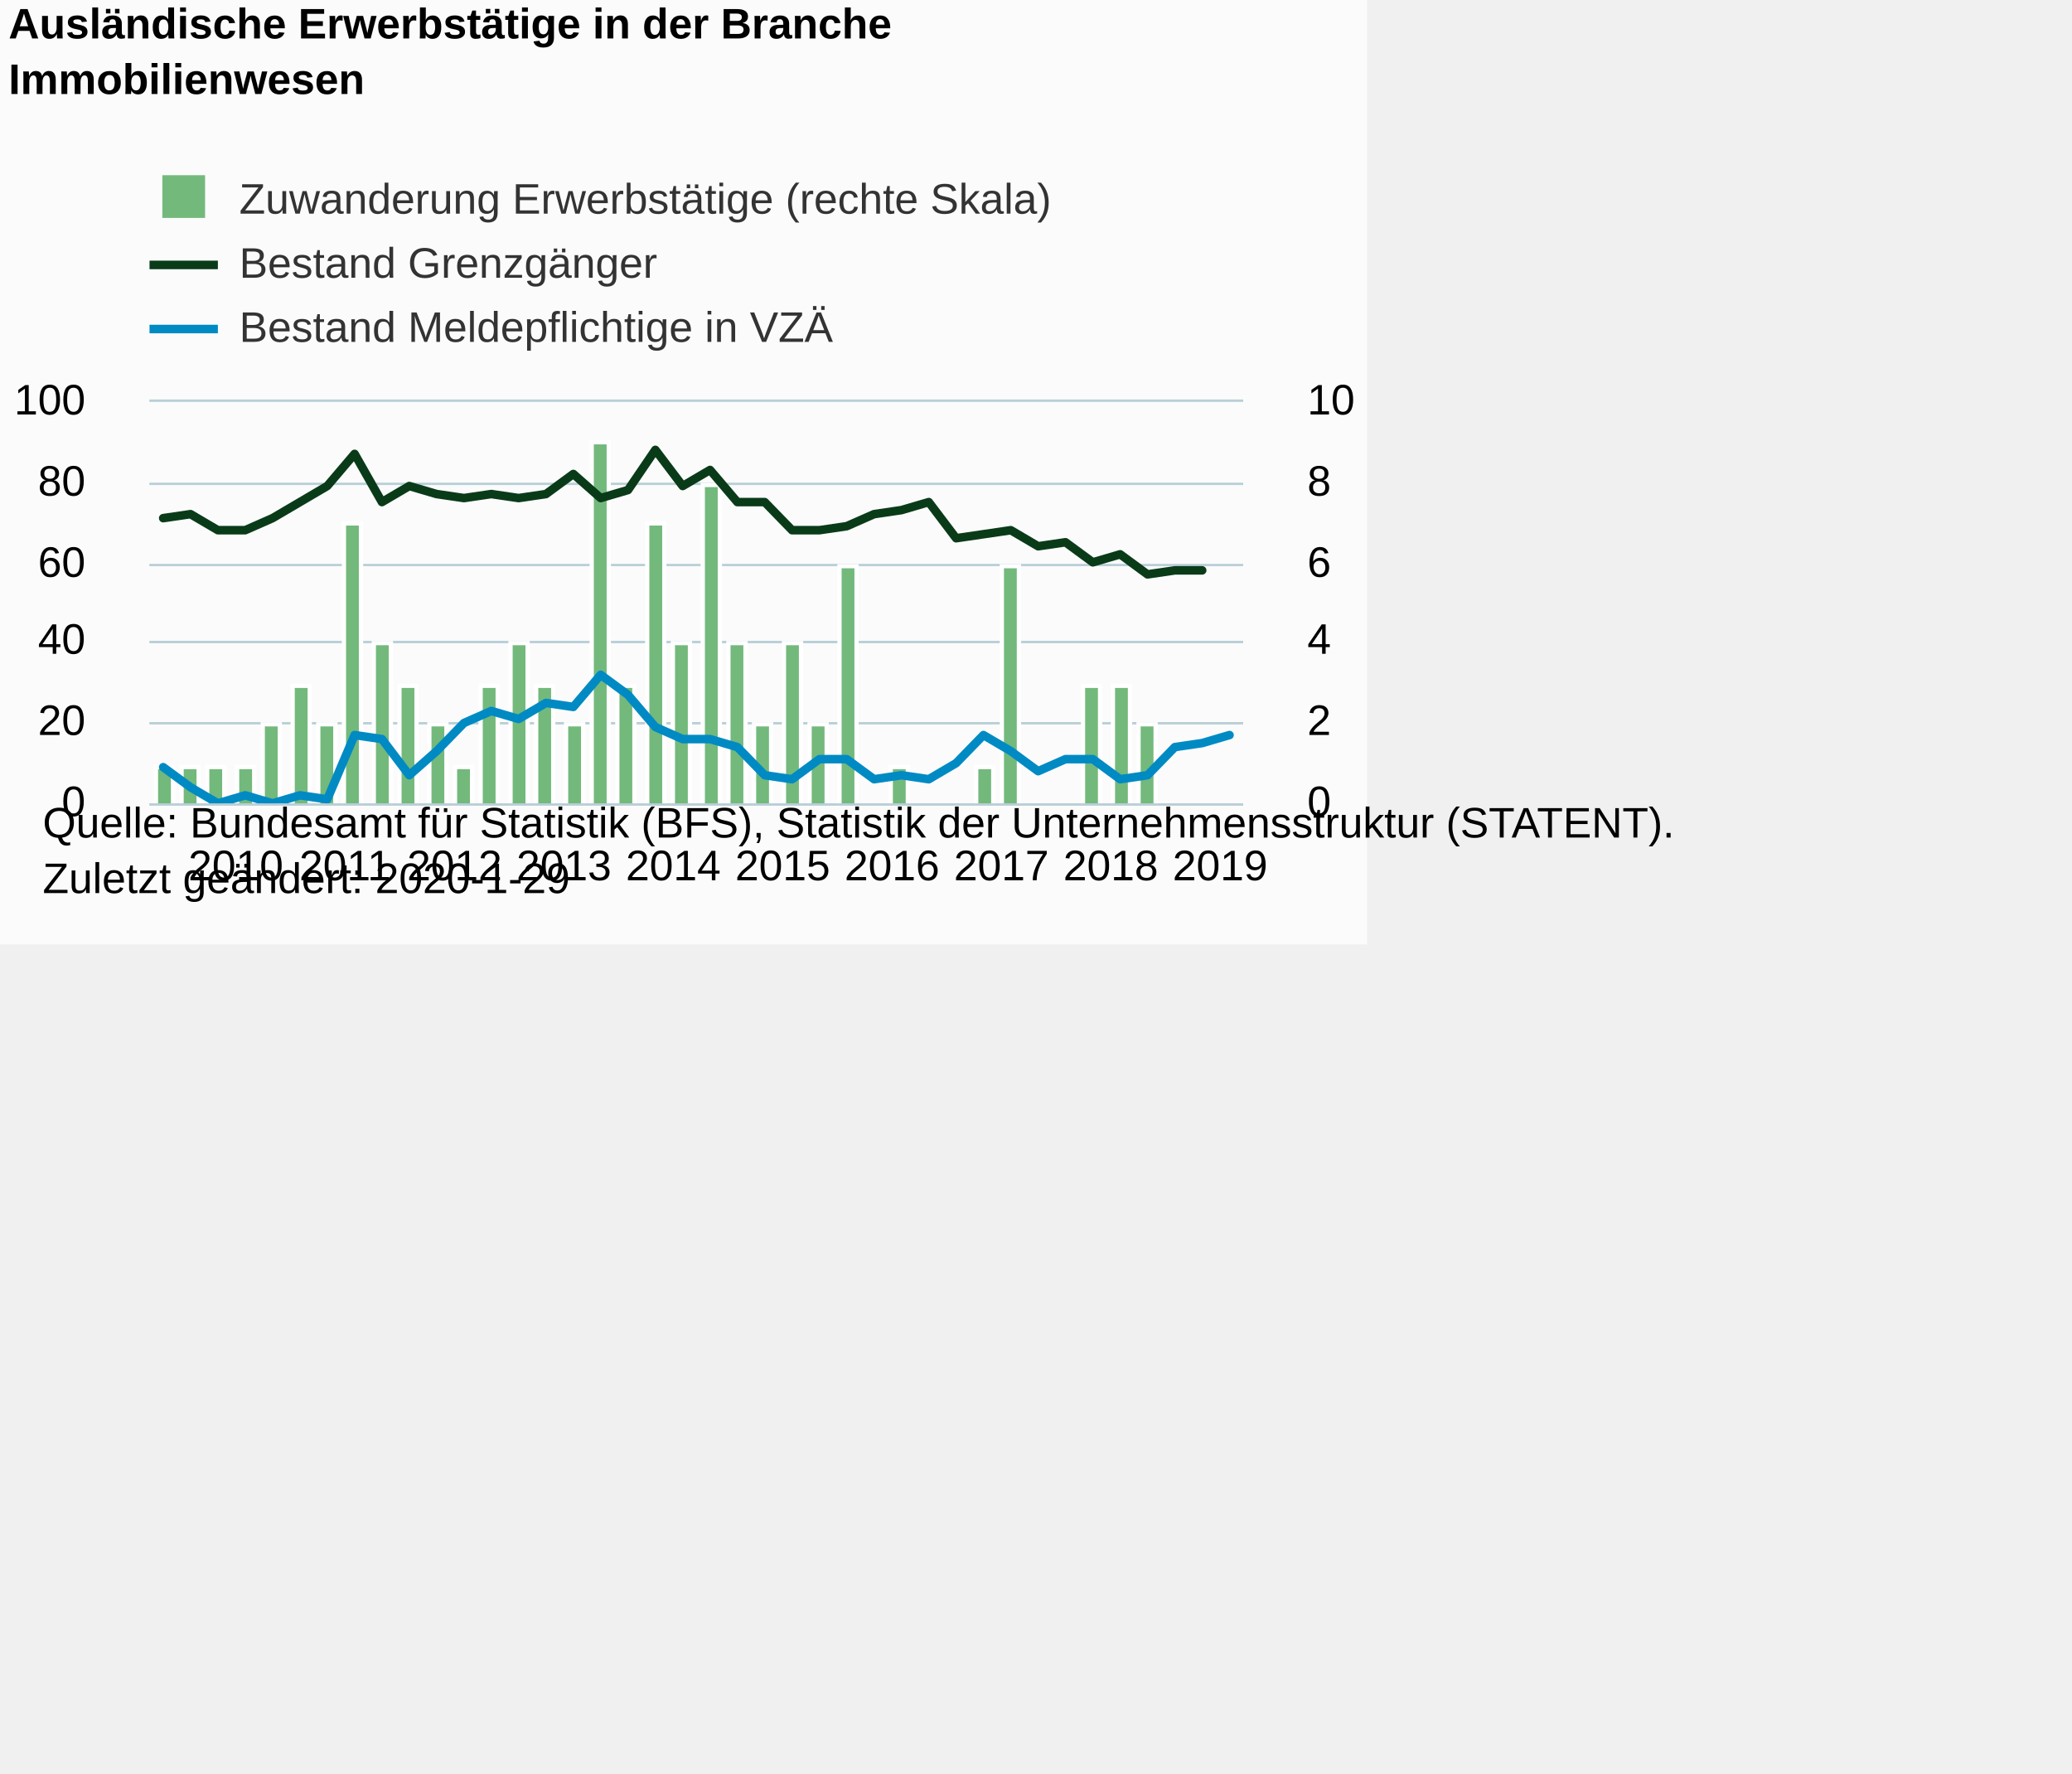
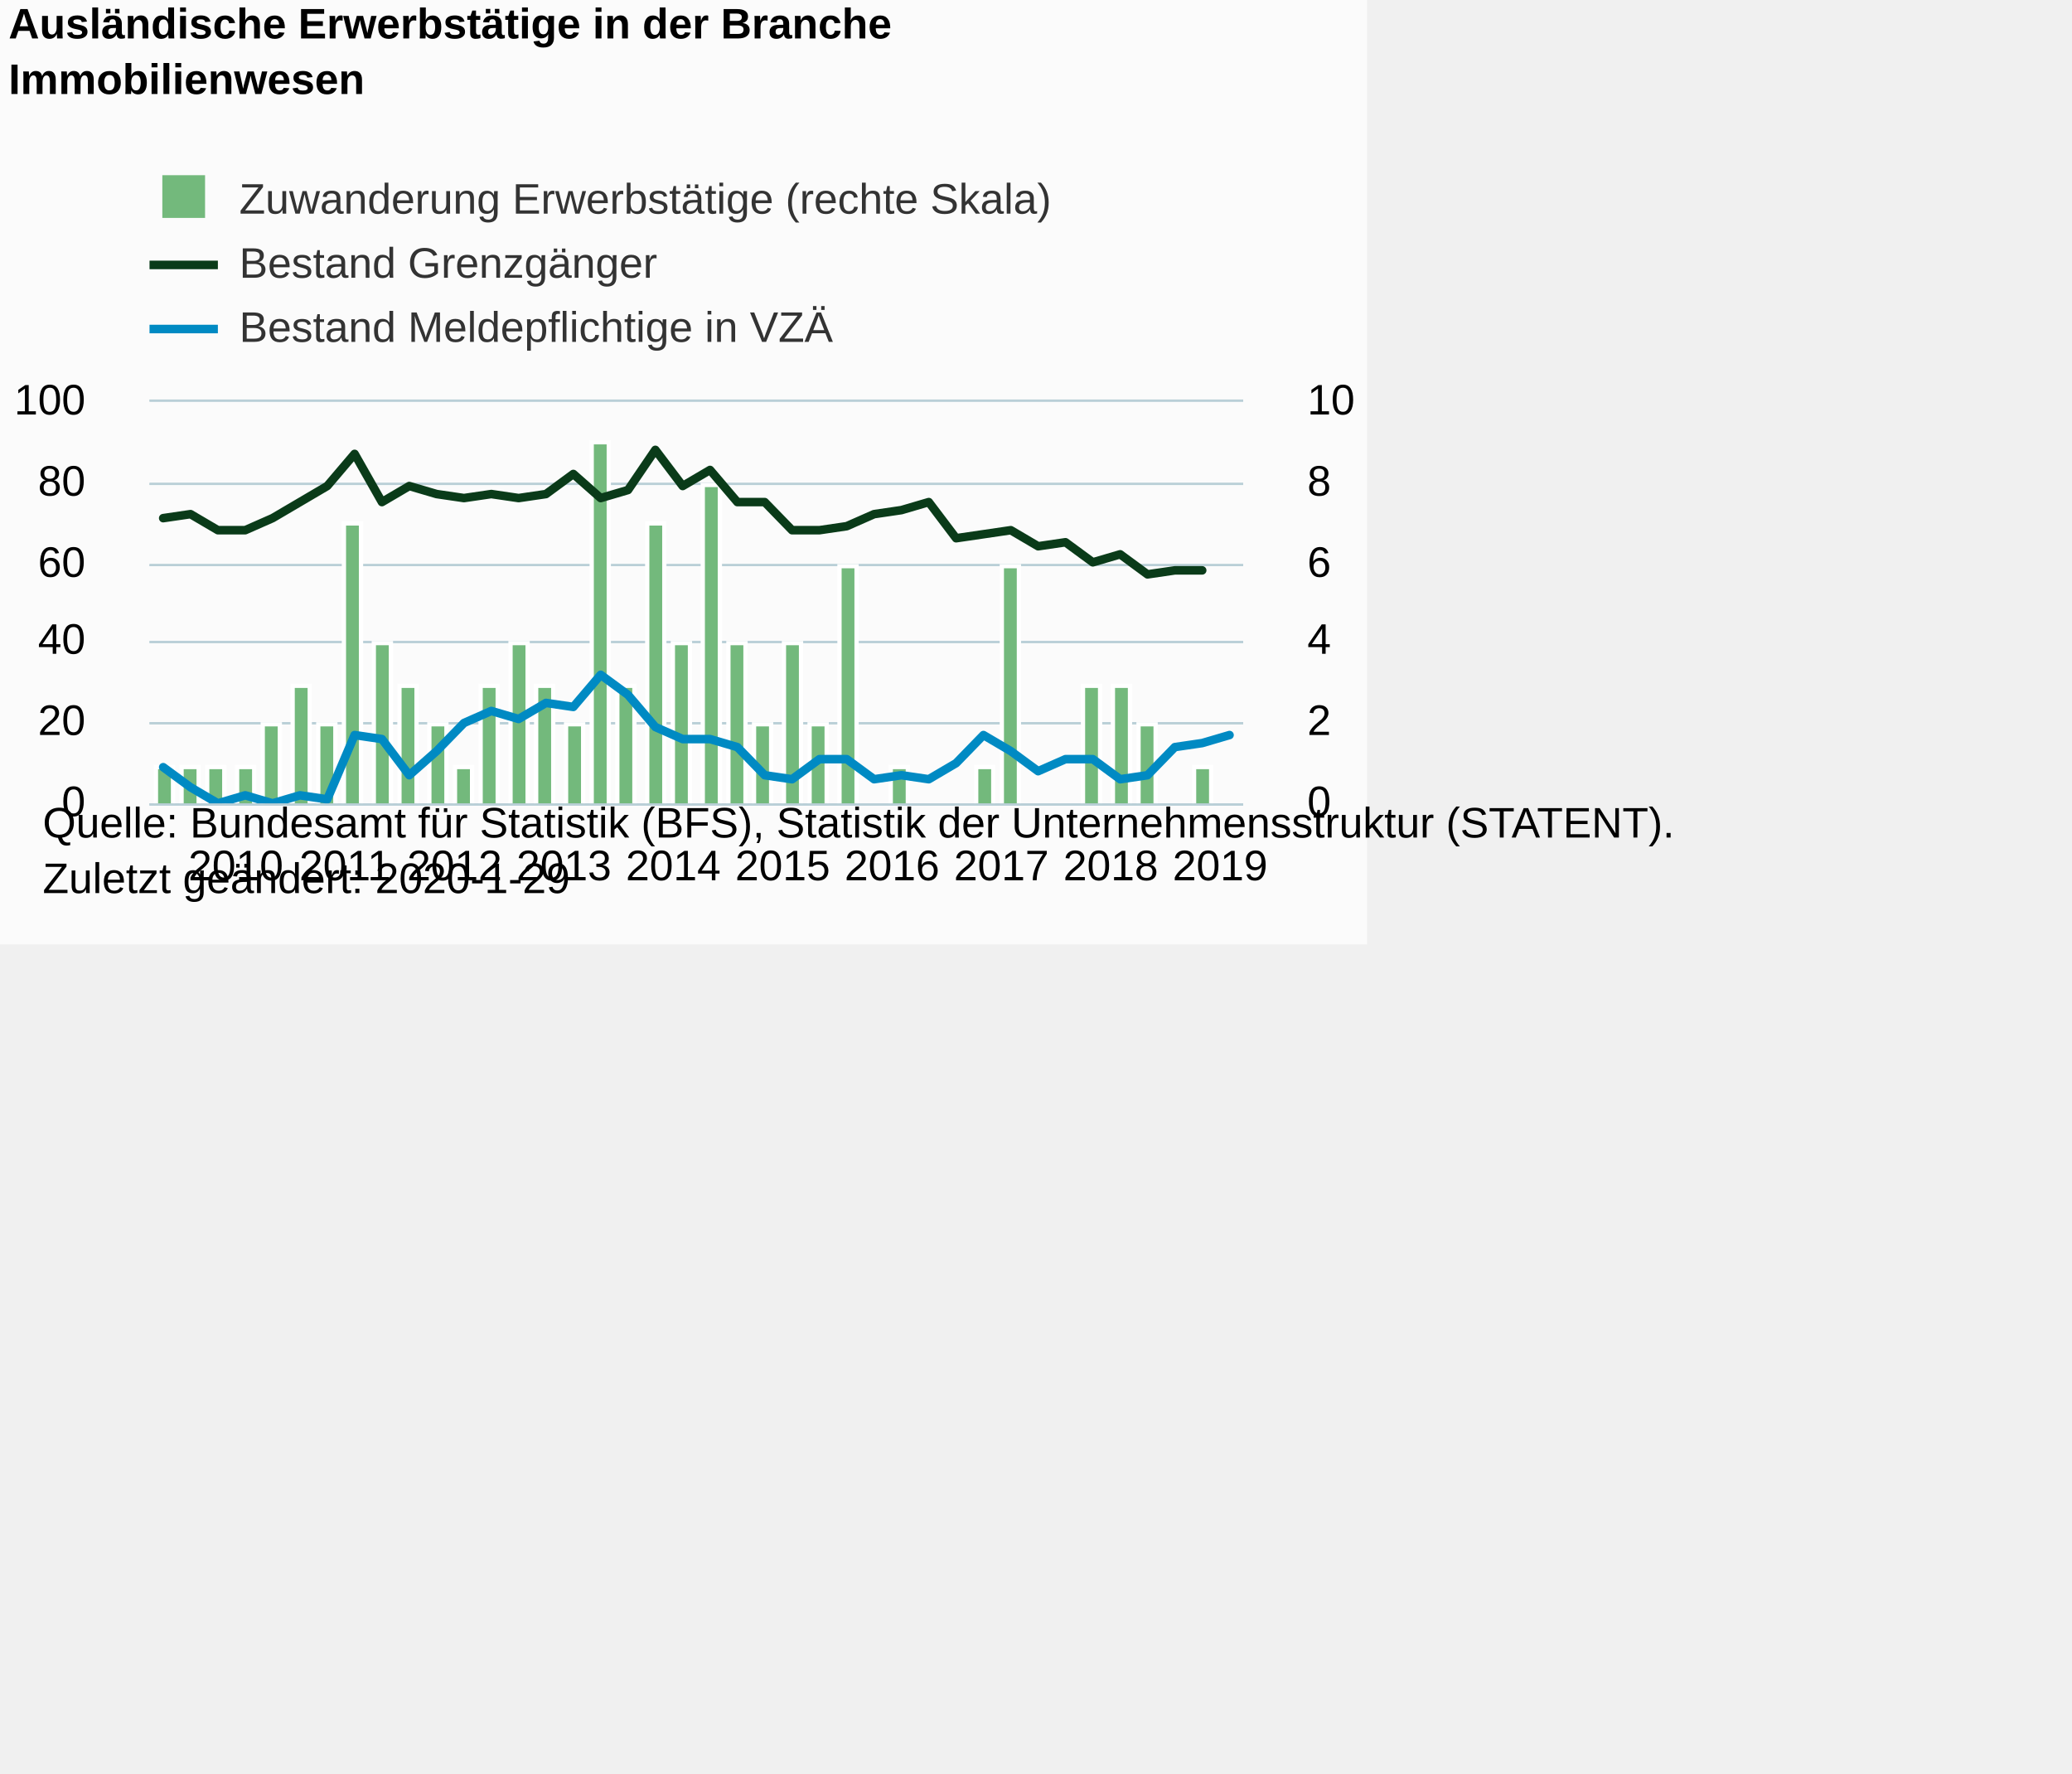
<svg xmlns="http://www.w3.org/2000/svg" version="1.1" class="highcharts-root" style="font-family:Arial;font-size:12px;" viewBox="0 0 485 415">
  <defs>
-     <clipPath id="highcharts-oxhqbww-8">
+     <clipPath id="highcharts-akxh9y5-8">
      <rect x="0" y="0" width="256" height="94" fill="none" />
    </clipPath>
-     <clipPath id="highcharts-oxhqbww-9">
+     <clipPath id="highcharts-akxh9y5-9">
      <rect x="0" y="0" width="256" height="94" fill="none" />
    </clipPath>
-     <clipPath id="highcharts-oxhqbww-10">
+     <clipPath id="highcharts-akxh9y5-10">
      <rect x="0" y="0" width="256" height="94" fill="none" />
    </clipPath>
  </defs>
  <rect fill="#fbfbfb" class="highcharts-background" x="0" y="0" width="320" height="221" rx="0" ry="0" />
  <rect fill="none" class="highcharts-plot-background" x="35" y="94" width="256" height="94" />
  <g class="highcharts-pane-group" data-z-index="0" />
  <g class="highcharts-grid highcharts-xaxis-grid " data-z-index="1">
    <path fill="none" data-z-index="1" class="highcharts-grid-line" d="M 37.5 94 L 37.5 188" opacity="1" />
    <path fill="none" data-z-index="1" class="highcharts-grid-line" d="M 63.5 94 L 63.5 188" opacity="1" />
    <path fill="none" data-z-index="1" class="highcharts-grid-line" d="M 88.5 94 L 88.5 188" opacity="1" />
    <path fill="none" data-z-index="1" class="highcharts-grid-line" d="M 114.5 94 L 114.5 188" opacity="1" />
    <path fill="none" data-z-index="1" class="highcharts-grid-line" d="M 140.5 94 L 140.5 188" opacity="1" />
    <path fill="none" data-z-index="1" class="highcharts-grid-line" d="M 165.5 94 L 165.5 188" opacity="1" />
    <path fill="none" data-z-index="1" class="highcharts-grid-line" d="M 191.5 94 L 191.5 188" opacity="1" />
    <path fill="none" data-z-index="1" class="highcharts-grid-line" d="M 216.5 94 L 216.5 188" opacity="1" />
    <path fill="none" data-z-index="1" class="highcharts-grid-line" d="M 242.5 94 L 242.5 188" opacity="1" />
    <path fill="none" data-z-index="1" class="highcharts-grid-line" d="M 268.5 94 L 268.5 188" opacity="1" />
  </g>
  <rect fill="none" class="highcharts-plot-border" data-z-index="1" x="35" y="94" width="256" height="94" />
  <g class="highcharts-grid highcharts-yaxis-grid " data-z-index="1">
    <path fill="none" stroke="#B9CFD7" stroke-width="0.5" data-z-index="1" class="highcharts-grid-line" d="M 35 188.25 L 291 188.25" opacity="1" />
    <path fill="none" stroke="#B9CFD7" stroke-width="0.5" data-z-index="1" class="highcharts-grid-line" d="M 35 169.25 L 291 169.25" opacity="1" />
    <path fill="none" stroke="#B9CFD7" stroke-width="0.5" data-z-index="1" class="highcharts-grid-line" d="M 35 150.25 L 291 150.25" opacity="1" />
    <path fill="none" stroke="#B9CFD7" stroke-width="0.5" data-z-index="1" class="highcharts-grid-line" d="M 35 132.25 L 291 132.25" opacity="1" />
    <path fill="none" stroke="#B9CFD7" stroke-width="0.5" data-z-index="1" class="highcharts-grid-line" d="M 35 113.25 L 291 113.25" opacity="1" />
    <path fill="none" stroke="#B9CFD7" stroke-width="0.5" data-z-index="1" class="highcharts-grid-line" d="M 35 93.75 L 291 93.75" opacity="1" />
  </g>
  <g class="highcharts-grid highcharts-yaxis-grid " data-z-index="1">
    <path fill="none" stroke="#B9CFD7" stroke-width="0.5" data-z-index="1" class="highcharts-grid-line" d="M 35 188.25 L 291 188.25" opacity="1" />
    <path fill="none" stroke="#B9CFD7" stroke-width="0.5" data-z-index="1" class="highcharts-grid-line" d="M 35 169.25 L 291 169.25" opacity="1" />
    <path fill="none" stroke="#B9CFD7" stroke-width="0.5" data-z-index="1" class="highcharts-grid-line" d="M 35 150.25 L 291 150.25" opacity="1" />
    <path fill="none" stroke="#B9CFD7" stroke-width="0.5" data-z-index="1" class="highcharts-grid-line" d="M 35 132.25 L 291 132.25" opacity="1" />
    <path fill="none" stroke="#B9CFD7" stroke-width="0.5" data-z-index="1" class="highcharts-grid-line" d="M 35 113.25 L 291 113.25" opacity="1" />
    <path fill="none" stroke="#B9CFD7" stroke-width="0.5" data-z-index="1" class="highcharts-grid-line" d="M 35 93.75 L 291 93.75" opacity="1" />
  </g>
  <g class="highcharts-axis highcharts-xaxis " data-z-index="2">
    <path fill="none" class="highcharts-axis-line" stroke="#B9CFD7" stroke-width="0.5" data-z-index="7" d="M 35 188.25 L 291 188.25" />
  </g>
  <g class="highcharts-axis highcharts-yaxis " data-z-index="2">
    <path fill="none" class="highcharts-axis-line" data-z-index="7" d="M 35 94 L 35 188" />
  </g>
  <g class="highcharts-axis highcharts-yaxis " data-z-index="2">
    <path fill="none" class="highcharts-axis-line" data-z-index="7" d="M 291 94 L 291 188" />
  </g>
  <g class="highcharts-series-group" data-z-index="3">
-     <g data-z-index="0.1" class="highcharts-series highcharts-series-0 highcharts-column-series " transform="translate(35,94) scale(1 1)" clip-path="url(#highcharts-oxhqbww-9)">
+     <g data-z-index="0.1" class="highcharts-series highcharts-series-0 highcharts-column-series " transform="translate(35,94) scale(1 1)" clip-path="url(#highcharts-akxh9y5-9)">
      <rect x="1.5" y="85.5" width="4" height="9" fill="#73b97c" stroke="#ffffff" stroke-width="1" class="highcharts-point" />
      <rect x="7.5" y="85.5" width="4" height="9" fill="#73b97c" stroke="#ffffff" stroke-width="1" class="highcharts-point" />
      <rect x="13.5" y="85.5" width="4" height="9" fill="#73b97c" stroke="#ffffff" stroke-width="1" class="highcharts-point" />
      <rect x="20.5" y="85.5" width="4" height="9" fill="#73b97c" stroke="#ffffff" stroke-width="1" class="highcharts-point" />
      <rect x="26.5" y="75.5" width="4" height="19" fill="#73b97c" stroke="#ffffff" stroke-width="1" class="highcharts-point" />
      <rect x="33.5" y="66.5" width="4" height="28" fill="#73b97c" stroke="#ffffff" stroke-width="1" class="highcharts-point" />
      <rect x="39.5" y="75.5" width="4" height="19" fill="#73b97c" stroke="#ffffff" stroke-width="1" class="highcharts-point" />
      <rect x="45.5" y="28.5" width="4" height="66" fill="#73b97c" stroke="#ffffff" stroke-width="1" class="highcharts-point" />
      <rect x="52.5" y="56.5" width="4" height="38" fill="#73b97c" stroke="#ffffff" stroke-width="1" class="highcharts-point" />
      <rect x="58.5" y="66.5" width="4" height="28" fill="#73b97c" stroke="#ffffff" stroke-width="1" class="highcharts-point" />
      <rect x="65.5" y="75.5" width="4" height="19" fill="#73b97c" stroke="#ffffff" stroke-width="1" class="highcharts-point" />
      <rect x="71.5" y="85.5" width="4" height="9" fill="#73b97c" stroke="#ffffff" stroke-width="1" class="highcharts-point" />
      <rect x="77.5" y="66.5" width="4" height="28" fill="#73b97c" stroke="#ffffff" stroke-width="1" class="highcharts-point" />
      <rect x="84.5" y="56.5" width="4" height="38" fill="#73b97c" stroke="#ffffff" stroke-width="1" class="highcharts-point" />
      <rect x="90.5" y="66.5" width="4" height="28" fill="#73b97c" stroke="#ffffff" stroke-width="1" class="highcharts-point" />
      <rect x="97.5" y="75.5" width="4" height="19" fill="#73b97c" stroke="#ffffff" stroke-width="1" class="highcharts-point" />
      <rect x="103.5" y="9.5" width="4" height="85" fill="#73b97c" stroke="#ffffff" stroke-width="1" class="highcharts-point" />
      <rect x="109.5" y="66.5" width="4" height="28" fill="#73b97c" stroke="#ffffff" stroke-width="1" class="highcharts-point" />
      <rect x="116.5" y="28.5" width="4" height="66" fill="#73b97c" stroke="#ffffff" stroke-width="1" class="highcharts-point" />
      <rect x="122.5" y="56.5" width="4" height="38" fill="#73b97c" stroke="#ffffff" stroke-width="1" class="highcharts-point" />
      <rect x="129.5" y="19.5" width="4" height="75" fill="#73b97c" stroke="#ffffff" stroke-width="1" class="highcharts-point" />
      <rect x="135.5" y="56.5" width="4" height="38" fill="#73b97c" stroke="#ffffff" stroke-width="1" class="highcharts-point" />
      <rect x="141.5" y="75.5" width="4" height="19" fill="#73b97c" stroke="#ffffff" stroke-width="1" class="highcharts-point" />
      <rect x="148.5" y="56.5" width="4" height="38" fill="#73b97c" stroke="#ffffff" stroke-width="1" class="highcharts-point" />
      <rect x="154.5" y="75.5" width="4" height="19" fill="#73b97c" stroke="#ffffff" stroke-width="1" class="highcharts-point" />
      <rect x="161.5" y="38.5" width="4" height="56" fill="#73b97c" stroke="#ffffff" stroke-width="1" class="highcharts-point" />
      <rect x="173.5" y="85.5" width="4" height="9" fill="#73b97c" stroke="#ffffff" stroke-width="1" class="highcharts-point" />
      <rect x="193.5" y="85.5" width="4" height="9" fill="#73b97c" stroke="#ffffff" stroke-width="1" class="highcharts-point" />
      <rect x="199.5" y="38.5" width="4" height="56" fill="#73b97c" stroke="#ffffff" stroke-width="1" class="highcharts-point" />
      <rect x="218.5" y="66.5" width="4" height="28" fill="#73b97c" stroke="#ffffff" stroke-width="1" class="highcharts-point" />
      <rect x="225.5" y="66.5" width="4" height="28" fill="#73b97c" stroke="#ffffff" stroke-width="1" class="highcharts-point" />
      <rect x="231.5" y="75.5" width="4" height="19" fill="#73b97c" stroke="#ffffff" stroke-width="1" class="highcharts-point" />
+       <rect x="244.5" y="85.5" width="4" height="9" fill="#73b97c" stroke="#ffffff" stroke-width="1" class="highcharts-point" />
    </g>
    <g data-z-index="0.1" class="highcharts-markers highcharts-series-0 highcharts-column-series " transform="translate(35,94) scale(1 1)" clip-path="none" />
-     <g data-z-index="0.1" class="highcharts-series highcharts-series-1 highcharts-line-series " transform="translate(35,94) scale(1 1)" clip-path="url(#highcharts-oxhqbww-10)">
+     <g data-z-index="0.1" class="highcharts-series highcharts-series-1 highcharts-line-series " transform="translate(35,94) scale(1 1)" clip-path="url(#highcharts-akxh9y5-10)">
      <path fill="none" d="M 3.2 27.26 L 9.6 26.32 L 16 30.08 L 22.4 30.08 L 28.8 27.26 L 35.2 23.5 L 41.6 19.74 L 48 12.22 L 54.4 23.5 L 60.8 19.74 L 67.2 21.62 L 73.6 22.56 L 80 21.62 L 86.4 22.56 L 92.8 21.62 L 99.2 16.92 L 105.6 22.56 L 112 20.68 L 118.4 11.28 L 124.8 19.74 L 131.2 15.98 L 137.6 23.5 L 144 23.5 L 150.4 30.08 L 156.8 30.08 L 163.2 29.14 L 169.6 26.32 L 176 25.38 L 182.4 23.5 L 188.8 31.96 L 195.2 31.02 L 201.6 30.08 L 208 33.84 L 214.4 32.9 L 220.8 37.6 L 227.2 35.72 L 233.6 40.42 L 240 39.48 L 246.4 39.48" class="highcharts-graph" data-z-index="1" stroke="#0A3B19" stroke-width="2" stroke-linejoin="round" stroke-linecap="round" />
    </g>
    <g data-z-index="0.1" class="highcharts-markers highcharts-series-1 highcharts-line-series " transform="translate(35,94) scale(1 1)" clip-path="none" />
-     <g data-z-index="0.1" class="highcharts-series highcharts-series-2 highcharts-line-series " transform="translate(35,94) scale(1 1)" clip-path="url(#highcharts-oxhqbww-10)">
+     <g data-z-index="0.1" class="highcharts-series highcharts-series-2 highcharts-line-series " transform="translate(35,94) scale(1 1)" clip-path="url(#highcharts-akxh9y5-10)">
      <path fill="none" d="M 3.2 85.54 L 9.6 90.24 L 16 94 L 22.4 92.12 L 28.8 94 L 35.2 92.12 L 41.6 93.06 L 48 78.02 L 54.4 78.96 L 60.8 87.42 L 67.2 81.78 L 73.6 75.2 L 80 72.38 L 86.4 74.26 L 92.8 70.5 L 99.2 71.44 L 105.6 63.92 L 112 68.62 L 118.4 76.14 L 124.8 78.96 L 131.2 78.96 L 137.6 80.84 L 144 87.42 L 150.4 88.36 L 156.8 83.66 L 163.2 83.66 L 169.6 88.36 L 176 87.42 L 182.4 88.36 L 188.8 84.6 L 195.2 78.02 L 201.6 81.78 L 208 86.48 L 214.4 83.66 L 220.8 83.66 L 227.2 88.36 L 233.6 87.42 L 240 80.84 L 246.4 79.9 L 252.8 78.02" class="highcharts-graph" data-z-index="1" stroke="#008AC3" stroke-width="2" stroke-linejoin="round" stroke-linecap="round" />
    </g>
    <g data-z-index="0.1" class="highcharts-markers highcharts-series-2 highcharts-line-series " transform="translate(35,94) scale(1 1)" clip-path="none" />
  </g>
  <text x="2" text-anchor="start" class="highcharts-title" data-z-index="4" style="color:#000000;font-size:10px;font-weight:bold;fill:#000000;" y="9">
    <tspan>Ausländische Erwerbstätige in der Branche</tspan>
    <tspan dy="13" x="2">Immobilienwesen</tspan>
  </text>
  <text x="2" text-anchor="start" class="highcharts-subtitle" data-z-index="4" style="color:#000000;font-size:10px;font-weight:normal;font-family:Arial;fill:#000000;" y="39" />
  <g class="highcharts-legend" data-z-index="7" transform="translate(35,42)">
    <rect fill="none" class="highcharts-legend-box" rx="0" ry="0" x="0" y="0" width="218" height="40" visibility="visible" />
    <g data-z-index="1">
      <g>
        <g class="highcharts-legend-item highcharts-column-series highcharts-color-undefined highcharts-series-0" data-z-index="1" transform="translate(0,-5)">
          <text x="21" style="color:#333333;font-size:10px;font-weight:normal;cursor:pointer;fill:#333333;" text-anchor="start" data-z-index="2" y="13">
            <tspan>Zuwanderung Erwerbstätige (rechte Skala)</tspan>
          </text>
          <rect x="3" y="4" width="10" height="10" fill="#73b97c" class="highcharts-point" data-z-index="3" />
        </g>
        <g class="highcharts-legend-item highcharts-line-series highcharts-color-undefined highcharts-series-1" data-z-index="1" transform="translate(0,10)">
          <path fill="none" d="M 0 10 L 16 10" class="highcharts-graph" stroke="#0A3B19" stroke-width="2" />
          <text x="21" y="13" style="color:#333333;font-size:10px;font-weight:normal;cursor:pointer;fill:#333333;" text-anchor="start" data-z-index="2">
            <tspan>Bestand Grenzgänger</tspan>
          </text>
        </g>
        <g class="highcharts-legend-item highcharts-line-series highcharts-color-undefined highcharts-series-2" data-z-index="1" transform="translate(0,25)">
          <path fill="none" d="M 0 10 L 16 10" class="highcharts-graph" stroke="#008AC3" stroke-width="2" />
          <text x="21" y="13" style="color:#333333;font-size:10px;font-weight:normal;cursor:pointer;fill:#333333;" text-anchor="start" data-z-index="2">
            <tspan>Bestand Meldepflichtige in VZÄ</tspan>
          </text>
        </g>
      </g>
    </g>
  </g>
  <g class="highcharts-axis-labels highcharts-xaxis-labels " data-z-index="7">
    <text x="55.2" style="color:#000000;cursor:default;font-size:10px;white-space:nowrap;fill:#000000;" text-anchor="middle" transform="translate(0,0)" y="206" opacity="1">2010</text>
    <text x="80.8" style="color:#000000;cursor:default;font-size:10px;white-space:nowrap;fill:#000000;" text-anchor="middle" transform="translate(0,0)" y="206" opacity="1">2011</text>
    <text x="106.4" style="color:#000000;cursor:default;font-size:10px;white-space:nowrap;fill:#000000;" text-anchor="middle" transform="translate(0,0)" y="206" opacity="1">2012</text>
    <text x="132" style="color:#000000;cursor:default;font-size:10px;white-space:nowrap;fill:#000000;" text-anchor="middle" transform="translate(0,0)" y="206" opacity="1">2013</text>
    <text x="157.6" style="color:#000000;cursor:default;font-size:10px;white-space:nowrap;fill:#000000;" text-anchor="middle" transform="translate(0,0)" y="206" opacity="1">2014</text>
    <text x="183.2" style="color:#000000;cursor:default;font-size:10px;white-space:nowrap;fill:#000000;" text-anchor="middle" transform="translate(0,0)" y="206" opacity="1">2015</text>
    <text x="208.8" style="color:#000000;cursor:default;font-size:10px;white-space:nowrap;fill:#000000;" text-anchor="middle" transform="translate(0,0)" y="206" opacity="1">2016</text>
    <text x="234.4" style="color:#000000;cursor:default;font-size:10px;white-space:nowrap;fill:#000000;" text-anchor="middle" transform="translate(0,0)" y="206" opacity="1">2017</text>
    <text x="260" style="color:#000000;cursor:default;font-size:10px;white-space:nowrap;fill:#000000;" text-anchor="middle" transform="translate(0,0)" y="206" opacity="1">2018</text>
    <text x="285.6" style="color:#000000;cursor:default;font-size:10px;white-space:nowrap;fill:#000000;" text-anchor="middle" transform="translate(0,0)" y="206" opacity="1">2019</text>
  </g>
  <g class="highcharts-axis-labels highcharts-yaxis-labels " data-z-index="7">
    <text x="20" style="color:#000000;cursor:default;font-size:10px;fill:#000000;" text-anchor="end" transform="translate(0,0)" y="191" opacity="1">0</text>
    <text x="20" style="color:#000000;cursor:default;font-size:10px;fill:#000000;" text-anchor="end" transform="translate(0,0)" y="172" opacity="1">20</text>
    <text x="20" style="color:#000000;cursor:default;font-size:10px;fill:#000000;" text-anchor="end" transform="translate(0,0)" y="153" opacity="1">40</text>
    <text x="20" style="color:#000000;cursor:default;font-size:10px;fill:#000000;" text-anchor="end" transform="translate(0,0)" y="135" opacity="1">60</text>
    <text x="20" style="color:#000000;cursor:default;font-size:10px;fill:#000000;" text-anchor="end" transform="translate(0,0)" y="116" opacity="1">80</text>
    <text x="20" style="color:#000000;cursor:default;font-size:10px;fill:#000000;" text-anchor="end" transform="translate(0,0)" y="97" opacity="1">100</text>
  </g>
  <g class="highcharts-axis-labels highcharts-yaxis-labels " data-z-index="7">
    <text x="306" style="color:#000000;cursor:default;font-size:10px;fill:#000000;" text-anchor="start" transform="translate(0,0)" y="191" opacity="1">0</text>
    <text x="306" style="color:#000000;cursor:default;font-size:10px;fill:#000000;" text-anchor="start" transform="translate(0,0)" y="172" opacity="1">2</text>
    <text x="306" style="color:#000000;cursor:default;font-size:10px;fill:#000000;" text-anchor="start" transform="translate(0,0)" y="153" opacity="1">4</text>
    <text x="306" style="color:#000000;cursor:default;font-size:10px;fill:#000000;" text-anchor="start" transform="translate(0,0)" y="135" opacity="1">6</text>
    <text x="306" style="color:#000000;cursor:default;font-size:10px;fill:#000000;" text-anchor="start" transform="translate(0,0)" y="116" opacity="1">8</text>
    <text x="306" style="color:#000000;cursor:default;font-size:10px;fill:#000000;" text-anchor="start" transform="translate(0,0)" y="97" opacity="1">10</text>
  </g>
  <text x="10" class="highcharts-credits" text-anchor="start" data-z-index="8" style="cursor:default;color:#000000;font-size:10px;fill:#000000;" y="196">
    <tspan>Quelle: Bundesamt für Statistik (BFS), Statistik der Unternehmensstruktur (STATENT).</tspan>
    <tspan x="10" dy="13">Zuletzt geändert: 2020-1-29</tspan>
  </text>
</svg>
